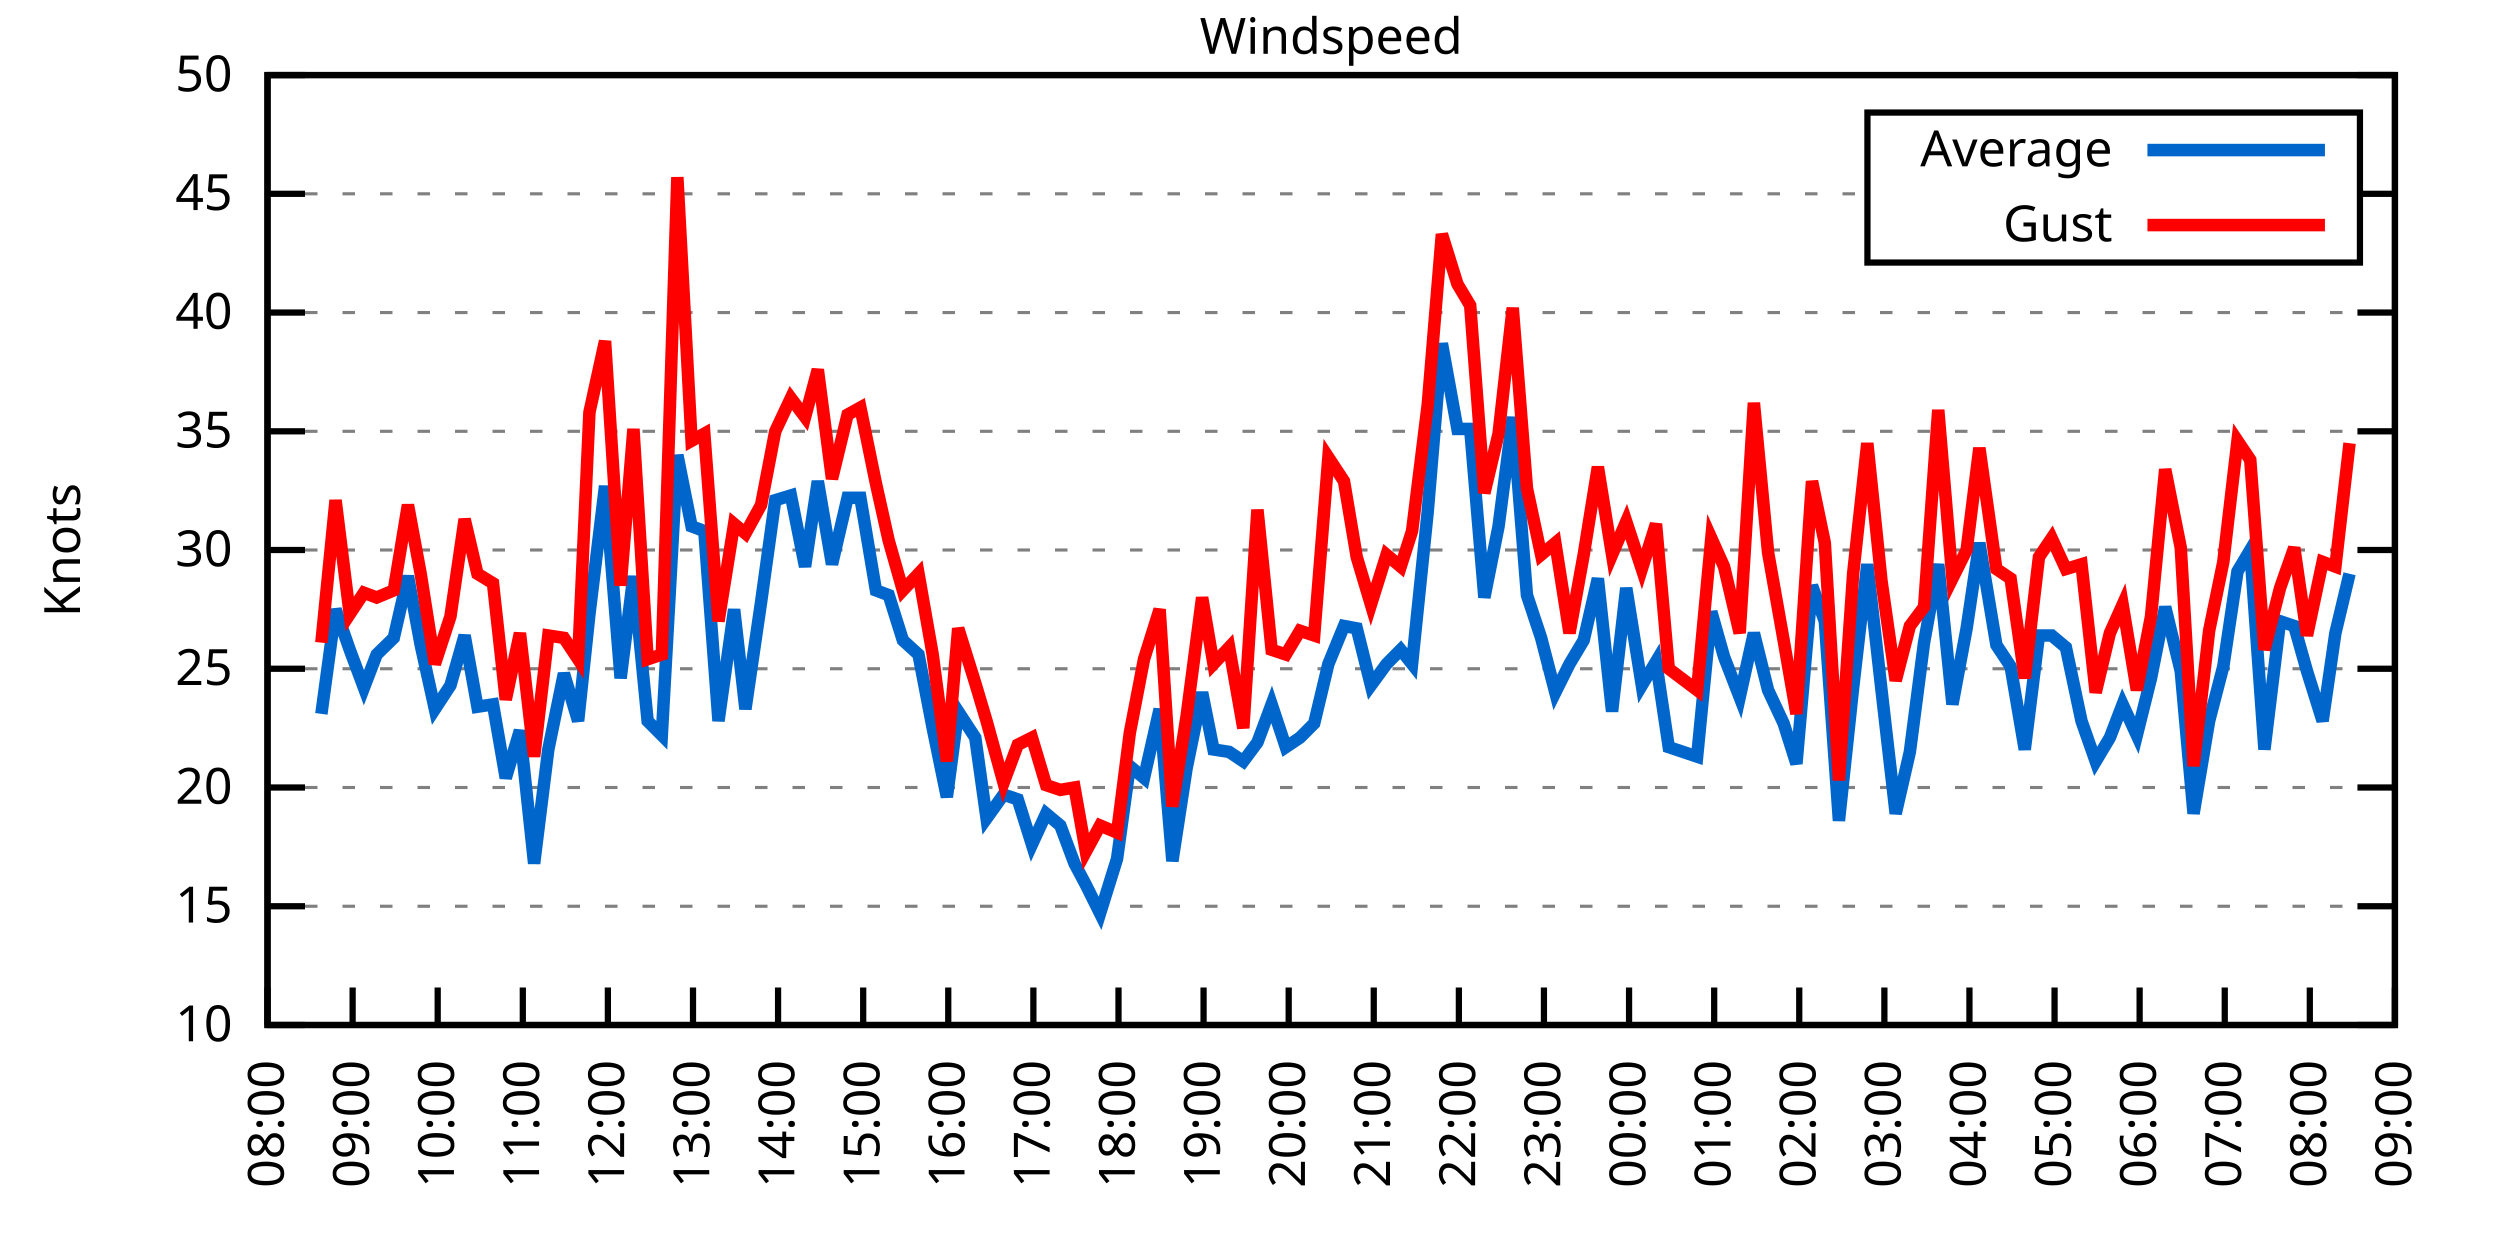
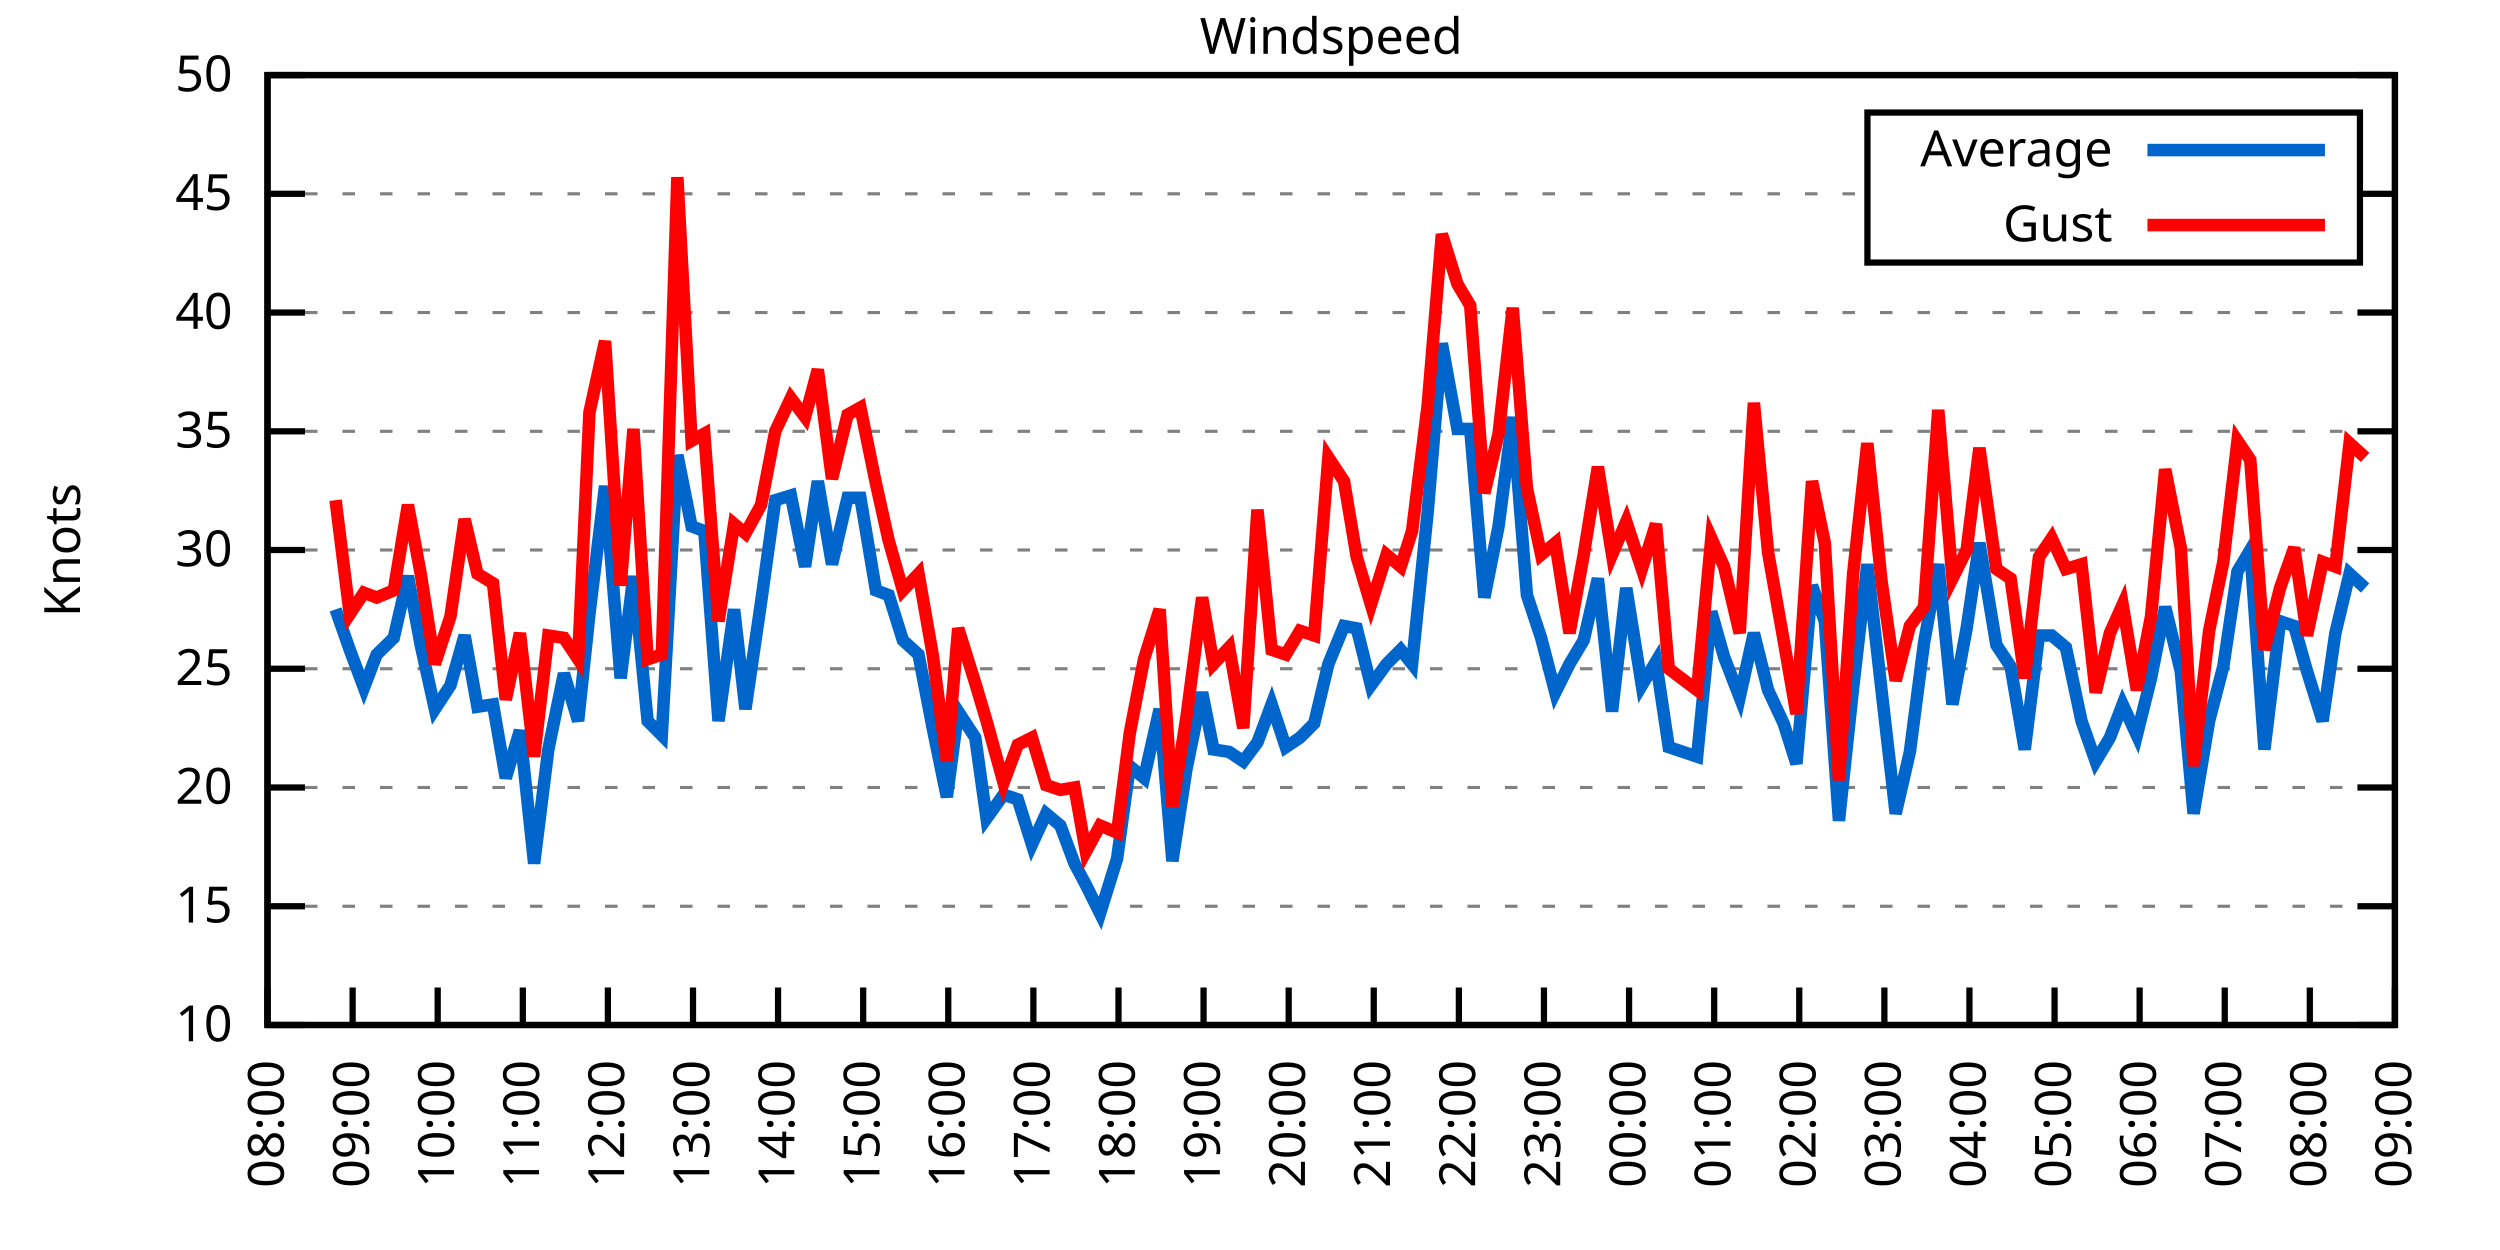
<svg xmlns="http://www.w3.org/2000/svg" xmlns:xlink="http://www.w3.org/1999/xlink" width="400" height="200" viewBox="0 0 400 200">
  <g id="gnuplot_canvas">
    <rect x="0" y="0" width="400" height="200" fill="none" />
    <defs>
      <circle id="gpDot" r="0.5" stroke-width="0.5" stroke="currentColor" />
      <path id="gpPt0" stroke-width="0.333" stroke="currentColor" d="M-1,0 h2 M0,-1 v2" />
      <path id="gpPt1" stroke-width="0.333" stroke="currentColor" d="M-1,-1 L1,1 M1,-1 L-1,1" />
      <path id="gpPt2" stroke-width="0.333" stroke="currentColor" d="M-1,0 L1,0 M0,-1 L0,1 M-1,-1 L1,1 M-1,1 L1,-1" />
      <rect id="gpPt3" stroke-width="0.333" stroke="currentColor" x="-1" y="-1" width="2" height="2" />
      <rect id="gpPt4" stroke-width="0.333" stroke="currentColor" fill="currentColor" x="-1" y="-1" width="2" height="2" />
      <circle id="gpPt5" stroke-width="0.333" stroke="currentColor" cx="0" cy="0" r="1" />
      <use xlink:href="#gpPt5" id="gpPt6" fill="currentColor" stroke="none" />
      <path id="gpPt7" stroke-width="0.333" stroke="currentColor" d="M0,-1.33 L-1.33,0.67 L1.33,0.67 z" />
      <use xlink:href="#gpPt7" id="gpPt8" fill="currentColor" stroke="none" />
      <use xlink:href="#gpPt7" id="gpPt9" stroke="currentColor" transform="rotate(180)" />
      <use xlink:href="#gpPt9" id="gpPt10" fill="currentColor" stroke="none" />
      <use xlink:href="#gpPt3" id="gpPt11" stroke="currentColor" transform="rotate(45)" />
      <use xlink:href="#gpPt11" id="gpPt12" fill="currentColor" stroke="none" />
      <path id="gpPt13" stroke-width="0.333" stroke="currentColor" d="M0,1.330 L1.265,0.411 L0.782,-1.067 L-0.782,-1.076 L-1.265,0.411 z" />
      <use xlink:href="#gpPt13" id="gpPt14" fill="currentColor" stroke="none" />
      <filter id="textbox" filterUnits="objectBoundingBox" x="0" y="0" height="1" width="1">
        <feFlood flood-color="white" flood-opacity="1" result="bgnd" />
        <feComposite in="SourceGraphic" in2="bgnd" operator="atop" />
      </filter>
      <filter id="greybox" filterUnits="objectBoundingBox" x="0" y="0" height="1" width="1">
        <feFlood flood-color="lightgrey" flood-opacity="1" result="grey" />
        <feComposite in="SourceGraphic" in2="grey" operator="atop" />
      </filter>
    </defs>
    <g fill="none" color="white" stroke="currentColor" stroke-width="1.00" stroke-linecap="butt" stroke-linejoin="miter">
</g>
    <g fill="none" color="black" stroke="currentColor" stroke-width="1.00" stroke-linecap="butt" stroke-linejoin="miter">
      <g stroke="none" shape-rendering="crispEdges">
        <polygon fill="rgb(255, 255, 255)" points="42.80,164.00 383.18,164.00 383.18,12.02 42.80,12.02 " />
      </g>
    </g>
    <g fill="none" color="black" stroke="currentColor" stroke-width="1.00" stroke-linecap="butt" stroke-linejoin="miter">
</g>
    <g fill="none" color="black" stroke="black" stroke-width="0.50" stroke-linecap="butt" stroke-linejoin="miter">
</g>
    <g fill="none" color="gray" stroke="currentColor" stroke-width="0.50" stroke-linecap="butt" stroke-linejoin="miter">
      <path stroke="gray" stroke-dasharray="2,4" class="gridline" d="M42.80,164.00 L383.19,164.00  " />
    </g>
    <g fill="none" color="gray" stroke="gray" stroke-width="1.00" stroke-linecap="butt" stroke-linejoin="miter">
</g>
    <g fill="none" color="black" stroke="currentColor" stroke-width="1.00" stroke-linecap="butt" stroke-linejoin="miter">
      <path stroke="black" d="M42.80,164.00 L48.80,164.00 M383.19,164.00 L377.19,164.00  " />
      <g transform="translate(37.20,166.60)" stroke="none" fill="black" font-family="Sans" font-size="8.00" text-anchor="end">
        <text>
          <tspan font-family="Sans"> 10</tspan>
        </text>
      </g>
    </g>
    <g fill="none" color="black" stroke="currentColor" stroke-width="1.00" stroke-linecap="butt" stroke-linejoin="miter">
</g>
    <g fill="none" color="black" stroke="black" stroke-width="0.50" stroke-linecap="butt" stroke-linejoin="miter">
</g>
    <g fill="none" color="gray" stroke="currentColor" stroke-width="0.50" stroke-linecap="butt" stroke-linejoin="miter">
      <path stroke="gray" stroke-dasharray="2,4" class="gridline" d="M42.80,145.00 L383.19,145.00  " />
    </g>
    <g fill="none" color="gray" stroke="gray" stroke-width="1.00" stroke-linecap="butt" stroke-linejoin="miter">
</g>
    <g fill="none" color="black" stroke="currentColor" stroke-width="1.00" stroke-linecap="butt" stroke-linejoin="miter">
      <path stroke="black" d="M42.80,145.00 L48.80,145.00 M383.19,145.00 L377.19,145.00  " />
      <g transform="translate(37.20,147.60)" stroke="none" fill="black" font-family="Sans" font-size="8.00" text-anchor="end">
        <text>
          <tspan font-family="Sans"> 15</tspan>
        </text>
      </g>
    </g>
    <g fill="none" color="black" stroke="currentColor" stroke-width="1.00" stroke-linecap="butt" stroke-linejoin="miter">
</g>
    <g fill="none" color="black" stroke="black" stroke-width="0.50" stroke-linecap="butt" stroke-linejoin="miter">
</g>
    <g fill="none" color="gray" stroke="currentColor" stroke-width="0.50" stroke-linecap="butt" stroke-linejoin="miter">
      <path stroke="gray" stroke-dasharray="2,4" class="gridline" d="M42.80,126.00 L383.19,126.00  " />
    </g>
    <g fill="none" color="gray" stroke="gray" stroke-width="1.00" stroke-linecap="butt" stroke-linejoin="miter">
</g>
    <g fill="none" color="black" stroke="currentColor" stroke-width="1.00" stroke-linecap="butt" stroke-linejoin="miter">
      <path stroke="black" d="M42.80,126.00 L48.80,126.00 M383.19,126.00 L377.19,126.00  " />
      <g transform="translate(37.20,128.60)" stroke="none" fill="black" font-family="Sans" font-size="8.00" text-anchor="end">
        <text>
          <tspan font-family="Sans"> 20</tspan>
        </text>
      </g>
    </g>
    <g fill="none" color="black" stroke="currentColor" stroke-width="1.00" stroke-linecap="butt" stroke-linejoin="miter">
</g>
    <g fill="none" color="black" stroke="black" stroke-width="0.50" stroke-linecap="butt" stroke-linejoin="miter">
</g>
    <g fill="none" color="gray" stroke="currentColor" stroke-width="0.50" stroke-linecap="butt" stroke-linejoin="miter">
      <path stroke="gray" stroke-dasharray="2,4" class="gridline" d="M42.80,107.00 L383.19,107.00  " />
    </g>
    <g fill="none" color="gray" stroke="gray" stroke-width="1.00" stroke-linecap="butt" stroke-linejoin="miter">
</g>
    <g fill="none" color="black" stroke="currentColor" stroke-width="1.00" stroke-linecap="butt" stroke-linejoin="miter">
      <path stroke="black" d="M42.80,107.00 L48.80,107.00 M383.19,107.00 L377.19,107.00  " />
      <g transform="translate(37.20,109.60)" stroke="none" fill="black" font-family="Sans" font-size="8.00" text-anchor="end">
        <text>
          <tspan font-family="Sans"> 25</tspan>
        </text>
      </g>
    </g>
    <g fill="none" color="black" stroke="currentColor" stroke-width="1.00" stroke-linecap="butt" stroke-linejoin="miter">
</g>
    <g fill="none" color="black" stroke="black" stroke-width="0.50" stroke-linecap="butt" stroke-linejoin="miter">
</g>
    <g fill="none" color="gray" stroke="currentColor" stroke-width="0.50" stroke-linecap="butt" stroke-linejoin="miter">
      <path stroke="gray" stroke-dasharray="2,4" class="gridline" d="M42.80,88.00 L383.19,88.00  " />
    </g>
    <g fill="none" color="gray" stroke="gray" stroke-width="1.00" stroke-linecap="butt" stroke-linejoin="miter">
</g>
    <g fill="none" color="black" stroke="currentColor" stroke-width="1.00" stroke-linecap="butt" stroke-linejoin="miter">
      <path stroke="black" d="M42.80,88.00 L48.80,88.00 M383.19,88.00 L377.19,88.00  " />
      <g transform="translate(37.20,90.60)" stroke="none" fill="black" font-family="Sans" font-size="8.00" text-anchor="end">
        <text>
          <tspan font-family="Sans"> 30</tspan>
        </text>
      </g>
    </g>
    <g fill="none" color="black" stroke="currentColor" stroke-width="1.00" stroke-linecap="butt" stroke-linejoin="miter">
</g>
    <g fill="none" color="black" stroke="black" stroke-width="0.50" stroke-linecap="butt" stroke-linejoin="miter">
</g>
    <g fill="none" color="gray" stroke="currentColor" stroke-width="0.50" stroke-linecap="butt" stroke-linejoin="miter">
      <path stroke="gray" stroke-dasharray="2,4" class="gridline" d="M42.80,69.01 L383.19,69.01  " />
    </g>
    <g fill="none" color="gray" stroke="gray" stroke-width="1.00" stroke-linecap="butt" stroke-linejoin="miter">
</g>
    <g fill="none" color="black" stroke="currentColor" stroke-width="1.00" stroke-linecap="butt" stroke-linejoin="miter">
      <path stroke="black" d="M42.80,69.01 L48.80,69.01 M383.19,69.01 L377.19,69.01  " />
      <g transform="translate(37.20,71.61)" stroke="none" fill="black" font-family="Sans" font-size="8.00" text-anchor="end">
        <text>
          <tspan font-family="Sans"> 35</tspan>
        </text>
      </g>
    </g>
    <g fill="none" color="black" stroke="currentColor" stroke-width="1.00" stroke-linecap="butt" stroke-linejoin="miter">
</g>
    <g fill="none" color="black" stroke="black" stroke-width="0.50" stroke-linecap="butt" stroke-linejoin="miter">
</g>
    <g fill="none" color="gray" stroke="currentColor" stroke-width="0.50" stroke-linecap="butt" stroke-linejoin="miter">
      <path stroke="gray" stroke-dasharray="2,4" class="gridline" d="M42.80,50.01 L383.19,50.01  " />
    </g>
    <g fill="none" color="gray" stroke="gray" stroke-width="1.00" stroke-linecap="butt" stroke-linejoin="miter">
</g>
    <g fill="none" color="black" stroke="currentColor" stroke-width="1.00" stroke-linecap="butt" stroke-linejoin="miter">
      <path stroke="black" d="M42.80,50.01 L48.80,50.01 M383.19,50.01 L377.19,50.01  " />
      <g transform="translate(37.20,52.61)" stroke="none" fill="black" font-family="Sans" font-size="8.00" text-anchor="end">
        <text>
          <tspan font-family="Sans"> 40</tspan>
        </text>
      </g>
    </g>
    <g fill="none" color="black" stroke="currentColor" stroke-width="1.00" stroke-linecap="butt" stroke-linejoin="miter">
</g>
    <g fill="none" color="black" stroke="black" stroke-width="0.50" stroke-linecap="butt" stroke-linejoin="miter">
</g>
    <g fill="none" color="gray" stroke="currentColor" stroke-width="0.50" stroke-linecap="butt" stroke-linejoin="miter">
      <path stroke="gray" stroke-dasharray="2,4" class="gridline" d="M42.80,31.01 L298.79,31.01 M377.59,31.01 L383.19,31.01  " />
    </g>
    <g fill="none" color="gray" stroke="gray" stroke-width="1.00" stroke-linecap="butt" stroke-linejoin="miter">
</g>
    <g fill="none" color="black" stroke="currentColor" stroke-width="1.00" stroke-linecap="butt" stroke-linejoin="miter">
      <path stroke="black" d="M42.80,31.01 L48.80,31.01 M383.19,31.01 L377.19,31.01  " />
      <g transform="translate(37.20,33.61)" stroke="none" fill="black" font-family="Sans" font-size="8.00" text-anchor="end">
        <text>
          <tspan font-family="Sans"> 45</tspan>
        </text>
      </g>
    </g>
    <g fill="none" color="black" stroke="currentColor" stroke-width="1.00" stroke-linecap="butt" stroke-linejoin="miter">
</g>
    <g fill="none" color="black" stroke="black" stroke-width="0.50" stroke-linecap="butt" stroke-linejoin="miter">
</g>
    <g fill="none" color="gray" stroke="currentColor" stroke-width="0.50" stroke-linecap="butt" stroke-linejoin="miter">
      <path stroke="gray" stroke-dasharray="2,4" class="gridline" d="M42.80,12.01 L383.19,12.01  " />
    </g>
    <g fill="none" color="gray" stroke="gray" stroke-width="1.00" stroke-linecap="butt" stroke-linejoin="miter">
</g>
    <g fill="none" color="black" stroke="currentColor" stroke-width="1.00" stroke-linecap="butt" stroke-linejoin="miter">
      <path stroke="black" d="M42.80,12.01 L48.80,12.01 M383.19,12.01 L377.19,12.01  " />
      <g transform="translate(37.20,14.61)" stroke="none" fill="black" font-family="Sans" font-size="8.00" text-anchor="end">
        <text>
          <tspan font-family="Sans"> 50</tspan>
        </text>
      </g>
    </g>
    <g fill="none" color="black" stroke="currentColor" stroke-width="1.00" stroke-linecap="butt" stroke-linejoin="miter">
      <path stroke="black" d="M42.80,164.00 L42.80,158.00  " />
      <g transform="translate(45.40,169.60) rotate(270.00)" stroke="none" fill="black" font-family="Sans" font-size="8.00" text-anchor="end">
        <text>
          <tspan font-family="Sans">08:00</tspan>
        </text>
      </g>
    </g>
    <g fill="none" color="black" stroke="currentColor" stroke-width="1.00" stroke-linecap="butt" stroke-linejoin="miter">
      <path stroke="black" d="M56.42,164.00 L56.42,158.00  " />
      <g transform="translate(59.02,169.60) rotate(270.00)" stroke="none" fill="black" font-family="Sans" font-size="8.00" text-anchor="end">
        <text>
          <tspan font-family="Sans">09:00</tspan>
        </text>
      </g>
    </g>
    <g fill="none" color="black" stroke="currentColor" stroke-width="1.00" stroke-linecap="butt" stroke-linejoin="miter">
      <path stroke="black" d="M70.03,164.00 L70.03,158.00  " />
      <g transform="translate(72.63,169.60) rotate(270.00)" stroke="none" fill="black" font-family="Sans" font-size="8.00" text-anchor="end">
        <text>
          <tspan font-family="Sans">10:00</tspan>
        </text>
      </g>
    </g>
    <g fill="none" color="black" stroke="currentColor" stroke-width="1.00" stroke-linecap="butt" stroke-linejoin="miter">
      <path stroke="black" d="M83.65,164.00 L83.65,158.00  " />
      <g transform="translate(86.25,169.60) rotate(270.00)" stroke="none" fill="black" font-family="Sans" font-size="8.00" text-anchor="end">
        <text>
          <tspan font-family="Sans">11:00</tspan>
        </text>
      </g>
    </g>
    <g fill="none" color="black" stroke="currentColor" stroke-width="1.00" stroke-linecap="butt" stroke-linejoin="miter">
      <path stroke="black" d="M97.26,164.00 L97.26,158.00  " />
      <g transform="translate(99.86,169.60) rotate(270.00)" stroke="none" fill="black" font-family="Sans" font-size="8.00" text-anchor="end">
        <text>
          <tspan font-family="Sans">12:00</tspan>
        </text>
      </g>
    </g>
    <g fill="none" color="black" stroke="currentColor" stroke-width="1.00" stroke-linecap="butt" stroke-linejoin="miter">
      <path stroke="black" d="M110.88,164.00 L110.88,158.00  " />
      <g transform="translate(113.48,169.60) rotate(270.00)" stroke="none" fill="black" font-family="Sans" font-size="8.00" text-anchor="end">
        <text>
          <tspan font-family="Sans">13:00</tspan>
        </text>
      </g>
    </g>
    <g fill="none" color="black" stroke="currentColor" stroke-width="1.00" stroke-linecap="butt" stroke-linejoin="miter">
      <path stroke="black" d="M124.49,164.00 L124.49,158.00  " />
      <g transform="translate(127.09,169.60) rotate(270.00)" stroke="none" fill="black" font-family="Sans" font-size="8.00" text-anchor="end">
        <text>
          <tspan font-family="Sans">14:00</tspan>
        </text>
      </g>
    </g>
    <g fill="none" color="black" stroke="currentColor" stroke-width="1.00" stroke-linecap="butt" stroke-linejoin="miter">
      <path stroke="black" d="M138.11,164.00 L138.11,158.00  " />
      <g transform="translate(140.71,169.60) rotate(270.00)" stroke="none" fill="black" font-family="Sans" font-size="8.00" text-anchor="end">
        <text>
          <tspan font-family="Sans">15:00</tspan>
        </text>
      </g>
    </g>
    <g fill="none" color="black" stroke="currentColor" stroke-width="1.00" stroke-linecap="butt" stroke-linejoin="miter">
      <path stroke="black" d="M151.72,164.00 L151.72,158.00  " />
      <g transform="translate(154.32,169.60) rotate(270.00)" stroke="none" fill="black" font-family="Sans" font-size="8.00" text-anchor="end">
        <text>
          <tspan font-family="Sans">16:00</tspan>
        </text>
      </g>
    </g>
    <g fill="none" color="black" stroke="currentColor" stroke-width="1.00" stroke-linecap="butt" stroke-linejoin="miter">
      <path stroke="black" d="M165.34,164.00 L165.34,158.00  " />
      <g transform="translate(167.94,169.60) rotate(270.00)" stroke="none" fill="black" font-family="Sans" font-size="8.00" text-anchor="end">
        <text>
          <tspan font-family="Sans">17:00</tspan>
        </text>
      </g>
    </g>
    <g fill="none" color="black" stroke="currentColor" stroke-width="1.00" stroke-linecap="butt" stroke-linejoin="miter">
      <path stroke="black" d="M178.96,164.00 L178.96,158.00  " />
      <g transform="translate(181.56,169.60) rotate(270.00)" stroke="none" fill="black" font-family="Sans" font-size="8.00" text-anchor="end">
        <text>
          <tspan font-family="Sans">18:00</tspan>
        </text>
      </g>
    </g>
    <g fill="none" color="black" stroke="currentColor" stroke-width="1.00" stroke-linecap="butt" stroke-linejoin="miter">
      <path stroke="black" d="M192.57,164.00 L192.57,158.00  " />
      <g transform="translate(195.17,169.60) rotate(270.00)" stroke="none" fill="black" font-family="Sans" font-size="8.00" text-anchor="end">
        <text>
          <tspan font-family="Sans">19:00</tspan>
        </text>
      </g>
    </g>
    <g fill="none" color="black" stroke="currentColor" stroke-width="1.00" stroke-linecap="butt" stroke-linejoin="miter">
      <path stroke="black" d="M206.19,164.00 L206.19,158.00  " />
      <g transform="translate(208.79,169.60) rotate(270.00)" stroke="none" fill="black" font-family="Sans" font-size="8.00" text-anchor="end">
        <text>
          <tspan font-family="Sans">20:00</tspan>
        </text>
      </g>
    </g>
    <g fill="none" color="black" stroke="currentColor" stroke-width="1.00" stroke-linecap="butt" stroke-linejoin="miter">
      <path stroke="black" d="M219.80,164.00 L219.80,158.00  " />
      <g transform="translate(222.40,169.60) rotate(270.00)" stroke="none" fill="black" font-family="Sans" font-size="8.00" text-anchor="end">
        <text>
          <tspan font-family="Sans">21:00</tspan>
        </text>
      </g>
    </g>
    <g fill="none" color="black" stroke="currentColor" stroke-width="1.00" stroke-linecap="butt" stroke-linejoin="miter">
      <path stroke="black" d="M233.42,164.00 L233.42,158.00  " />
      <g transform="translate(236.02,169.60) rotate(270.00)" stroke="none" fill="black" font-family="Sans" font-size="8.00" text-anchor="end">
        <text>
          <tspan font-family="Sans">22:00</tspan>
        </text>
      </g>
    </g>
    <g fill="none" color="black" stroke="currentColor" stroke-width="1.00" stroke-linecap="butt" stroke-linejoin="miter">
      <path stroke="black" d="M247.03,164.00 L247.03,158.00  " />
      <g transform="translate(249.63,169.60) rotate(270.00)" stroke="none" fill="black" font-family="Sans" font-size="8.00" text-anchor="end">
        <text>
          <tspan font-family="Sans">23:00</tspan>
        </text>
      </g>
    </g>
    <g fill="none" color="black" stroke="currentColor" stroke-width="1.00" stroke-linecap="butt" stroke-linejoin="miter">
      <path stroke="black" d="M260.65,164.00 L260.65,158.00  " />
      <g transform="translate(263.25,169.60) rotate(270.00)" stroke="none" fill="black" font-family="Sans" font-size="8.00" text-anchor="end">
        <text>
          <tspan font-family="Sans">00:00</tspan>
        </text>
      </g>
    </g>
    <g fill="none" color="black" stroke="currentColor" stroke-width="1.00" stroke-linecap="butt" stroke-linejoin="miter">
      <path stroke="black" d="M274.27,164.00 L274.27,158.00  " />
      <g transform="translate(276.87,169.60) rotate(270.00)" stroke="none" fill="black" font-family="Sans" font-size="8.00" text-anchor="end">
        <text>
          <tspan font-family="Sans">01:00</tspan>
        </text>
      </g>
    </g>
    <g fill="none" color="black" stroke="currentColor" stroke-width="1.00" stroke-linecap="butt" stroke-linejoin="miter">
      <path stroke="black" d="M287.88,164.00 L287.88,158.00  " />
      <g transform="translate(290.48,169.60) rotate(270.00)" stroke="none" fill="black" font-family="Sans" font-size="8.00" text-anchor="end">
        <text>
          <tspan font-family="Sans">02:00</tspan>
        </text>
      </g>
    </g>
    <g fill="none" color="black" stroke="currentColor" stroke-width="1.00" stroke-linecap="butt" stroke-linejoin="miter">
      <path stroke="black" d="M301.50,164.00 L301.50,158.00  " />
      <g transform="translate(304.10,169.60) rotate(270.00)" stroke="none" fill="black" font-family="Sans" font-size="8.00" text-anchor="end">
        <text>
          <tspan font-family="Sans">03:00</tspan>
        </text>
      </g>
    </g>
    <g fill="none" color="black" stroke="currentColor" stroke-width="1.00" stroke-linecap="butt" stroke-linejoin="miter">
      <path stroke="black" d="M315.11,164.00 L315.11,158.00  " />
      <g transform="translate(317.71,169.60) rotate(270.00)" stroke="none" fill="black" font-family="Sans" font-size="8.00" text-anchor="end">
        <text>
          <tspan font-family="Sans">04:00</tspan>
        </text>
      </g>
    </g>
    <g fill="none" color="black" stroke="currentColor" stroke-width="1.00" stroke-linecap="butt" stroke-linejoin="miter">
      <path stroke="black" d="M328.73,164.00 L328.73,158.00  " />
      <g transform="translate(331.33,169.60) rotate(270.00)" stroke="none" fill="black" font-family="Sans" font-size="8.00" text-anchor="end">
        <text>
          <tspan font-family="Sans">05:00</tspan>
        </text>
      </g>
    </g>
    <g fill="none" color="black" stroke="currentColor" stroke-width="1.00" stroke-linecap="butt" stroke-linejoin="miter">
      <path stroke="black" d="M342.34,164.00 L342.34,158.00  " />
      <g transform="translate(344.94,169.60) rotate(270.00)" stroke="none" fill="black" font-family="Sans" font-size="8.00" text-anchor="end">
        <text>
          <tspan font-family="Sans">06:00</tspan>
        </text>
      </g>
    </g>
    <g fill="none" color="black" stroke="currentColor" stroke-width="1.00" stroke-linecap="butt" stroke-linejoin="miter">
      <path stroke="black" d="M355.96,164.00 L355.96,158.00  " />
      <g transform="translate(358.56,169.60) rotate(270.00)" stroke="none" fill="black" font-family="Sans" font-size="8.00" text-anchor="end">
        <text>
          <tspan font-family="Sans">07:00</tspan>
        </text>
      </g>
    </g>
    <g fill="none" color="black" stroke="currentColor" stroke-width="1.00" stroke-linecap="butt" stroke-linejoin="miter">
      <path stroke="black" d="M369.57,164.00 L369.57,158.00  " />
      <g transform="translate(372.17,169.60) rotate(270.00)" stroke="none" fill="black" font-family="Sans" font-size="8.00" text-anchor="end">
        <text>
          <tspan font-family="Sans">08:00</tspan>
        </text>
      </g>
    </g>
    <g fill="none" color="black" stroke="currentColor" stroke-width="1.00" stroke-linecap="butt" stroke-linejoin="miter">
      <path stroke="black" d="M383.19,164.00 L383.19,158.00  " />
      <g transform="translate(385.79,169.60) rotate(270.00)" stroke="none" fill="black" font-family="Sans" font-size="8.00" text-anchor="end">
        <text>
          <tspan font-family="Sans">09:00</tspan>
        </text>
      </g>
    </g>
    <g fill="none" color="black" stroke="currentColor" stroke-width="1.00" stroke-linecap="butt" stroke-linejoin="miter">
</g>
    <g fill="none" color="black" stroke="currentColor" stroke-width="1.00" stroke-linecap="butt" stroke-linejoin="miter">
      <path stroke="black" d="M42.80,12.01 L42.80,164.00 L383.19,164.00 L383.19,12.01 L42.80,12.01 Z  " />
    </g>
    <g fill="none" color="black" stroke="currentColor" stroke-width="1.00" stroke-linecap="butt" stroke-linejoin="miter">
</g>
    <g fill="none" color="black" stroke="currentColor" stroke-width="1.00" stroke-linecap="butt" stroke-linejoin="miter">
      <path stroke="black" d="M298.79,42.01 L298.79,18.01 L377.59,18.01 L377.59,42.01 L298.79,42.01 Z  " />
    </g>
    <g id="Windspeed_plot_1">
      <g fill="none" color="white" stroke="black" stroke-width="2.00" stroke-linecap="butt" stroke-linejoin="miter">
</g>
      <g fill="none" color="black" stroke="currentColor" stroke-width="2.00" stroke-linecap="butt" stroke-linejoin="miter">
        <g transform="translate(337.99,26.61)" stroke="none" fill="black" font-family="Sans" font-size="8.00" text-anchor="end">
          <text>
            <tspan font-family="Sans">Average</tspan>
          </text>
        </g>
      </g>
      <g fill="none" color="black" stroke="currentColor" stroke-width="2.00" stroke-linecap="butt" stroke-linejoin="miter">
-         <path stroke="rgb(  0, 102, 204)" d="M343.59,24.01 L371.99,24.01 M51.42,114.22 L53.69,97.50 L55.96,103.96 L58.23,110.04 L60.27,104.72 L63.00,102.06   L65.27,92.18 L67.31,103.20 L69.58,113.46 L72.07,109.66 L74.34,101.68 L76.39,113.08 L78.88,112.70 L80.92,124.48   L83.19,116.88 L85.46,138.16 L87.73,119.92 L90.23,107.76 L92.50,115.36 L94.31,98.26 L96.81,77.75 L99.30,108.52   L101.35,92.18 L103.62,115.36 L105.89,117.64 L108.38,72.81 L110.65,84.21 L112.69,84.97 L114.96,115.36 L117.46,97.50   L119.27,113.46 L121.77,96.36 L124.04,80.03 L126.54,79.27 L128.81,90.66 L130.85,76.99 L133.12,90.28 L135.61,79.65   L137.66,79.65 L140.15,94.46 L142.19,95.22 L144.46,102.44 L146.96,104.72 L149.23,116.50 L151.50,127.52 L153.31,113.84   L156.04,118.02 L157.85,130.94 L160.57,127.14 L162.84,127.90 L165.11,135.12 L167.38,130.18 L169.65,132.08 L171.92,138.16   L173.74,141.58 L176.01,146.14 L178.73,137.40 L180.77,122.58 L183.04,124.48 L185.54,113.46 L187.58,137.78 L189.85,122.96   L192.34,110.80 L194.16,119.92 L196.66,120.30 L198.93,121.82 L201.19,118.78 L203.46,112.70 L205.73,119.54 L208.00,118.02   L210.27,115.74 L212.54,106.24 L215.04,100.16 L217.08,100.54 L219.35,109.66 L221.85,106.24 L224.11,103.96 L225.93,106.24   L228.43,81.93 L230.70,54.95 L233.19,68.63 L235.23,68.63 L237.50,95.60 L239.77,84.21 L242.04,66.73 L244.31,95.22   L246.58,102.06 L248.85,110.80 L251.12,106.24 L253.39,102.44 L255.66,92.56 L257.93,113.84 L260.20,94.08 L262.69,109.66   L264.96,105.86 L267.00,119.54 L271.54,121.06 L273.81,97.88 L275.85,105.10 L278.35,111.56 L280.62,101.30 L282.89,110.42   L285.38,115.74 L287.43,122.20 L289.92,93.70 L291.97,99.40 L294.23,131.32 L296.50,110.04 L298.77,90.28 L301.04,110.42   L303.31,130.18 L305.58,120.30 L307.85,102.82 L310.12,90.28 L312.39,112.70 L314.66,100.54 L316.70,86.87 L319.42,103.20   L321.69,106.62 L323.96,119.92 L326.23,101.68 L328.27,101.68 L330.54,103.58 L333.04,115.36 L335.31,121.82 L337.58,118.02   L339.62,112.70 L341.89,117.64 L344.16,108.52 L346.43,97.12 L348.92,107.38 L350.97,130.18 L353.46,115.36 L355.73,106.62   L358.00,91.42 L360.04,88.00 L362.31,119.92 L364.81,99.40 L367.08,100.16 L369.12,107.38 L371.62,115.36 L373.66,101.30   L375.93,91.80  " />
+         <path stroke="rgb(  0, 102, 204)" d="M343.59,24.01 L371.99,24.01 M53.69,97.50 L55.96,103.96 L58.23,110.04 L60.27,104.72 L63.00,102.06 L65.27,92.18   L67.31,103.20 L69.58,113.46 L72.07,109.66 L74.34,101.68 L76.39,113.08 L78.88,112.70 L80.92,124.48 L83.19,116.88   L85.46,138.16 L87.73,119.92 L90.23,107.76 L92.50,115.36 L94.31,98.26 L96.81,77.75 L99.30,108.52 L101.35,92.18   L103.62,115.36 L105.89,117.64 L108.38,72.81 L110.65,84.21 L112.69,84.97 L114.96,115.36 L117.46,97.50 L119.27,113.46   L121.77,96.36 L124.04,80.03 L126.54,79.27 L128.81,90.66 L130.85,76.99 L133.12,90.28 L135.61,79.65 L137.66,79.65   L140.15,94.46 L142.19,95.22 L144.46,102.44 L146.96,104.72 L149.23,116.50 L151.50,127.52 L153.31,113.84 L156.04,118.02   L157.85,130.94 L160.57,127.14 L162.84,127.90 L165.11,135.12 L167.38,130.18 L169.65,132.08 L171.92,138.16 L173.74,141.58   L176.01,146.14 L178.73,137.40 L180.77,122.58 L183.04,124.48 L185.54,113.46 L187.58,137.78 L189.85,122.96 L192.34,110.80   L194.16,119.92 L196.66,120.30 L198.93,121.82 L201.19,118.78 L203.46,112.70 L205.73,119.54 L208.00,118.02 L210.27,115.74   L212.54,106.24 L215.04,100.16 L217.08,100.54 L219.35,109.66 L221.85,106.24 L224.11,103.96 L225.93,106.24 L228.43,81.93   L230.70,54.95 L233.19,68.63 L235.23,68.63 L237.50,95.60 L239.77,84.21 L242.04,66.73 L244.31,95.22 L246.58,102.06   L248.85,110.80 L251.12,106.24 L253.39,102.44 L255.66,92.56 L257.93,113.84 L260.20,94.08 L262.69,109.66 L264.96,105.86   L267.00,119.54 L271.54,121.06 L273.81,97.88 L275.85,105.10 L278.35,111.56 L280.62,101.30 L282.89,110.42 L285.38,115.74   L287.43,122.20 L289.92,93.70 L291.97,99.40 L294.23,131.32 L296.50,110.04 L298.77,90.28 L301.04,110.42 L303.31,130.18   L305.58,120.30 L307.85,102.82 L310.12,90.28 L312.39,112.70 L314.66,100.54 L316.70,86.87 L319.42,103.20 L321.69,106.62   L323.96,119.92 L326.23,101.68 L328.27,101.68 L330.54,103.58 L333.04,115.36 L335.31,121.82 L337.58,118.02 L339.62,112.70   L341.89,117.64 L344.16,108.52 L346.43,97.12 L348.92,107.38 L350.97,130.18 L353.46,115.36 L355.73,106.62 L358.00,91.42   L360.04,88.00 L362.31,119.92 L364.81,99.40 L367.08,100.16 L369.12,107.38 L371.62,115.36 L373.66,101.30 L375.93,91.80   L378.42,94.08  " />
      </g>
    </g>
    <g id="Windspeed_plot_2">
      <g fill="none" color="black" stroke="currentColor" stroke-width="2.00" stroke-linecap="butt" stroke-linejoin="miter">
        <g transform="translate(337.99,38.61)" stroke="none" fill="black" font-family="Sans" font-size="8.00" text-anchor="end">
          <text>
            <tspan font-family="Sans">Gust</tspan>
          </text>
        </g>
      </g>
      <g fill="none" color="black" stroke="currentColor" stroke-width="2.00" stroke-linecap="butt" stroke-linejoin="miter">
-         <path stroke="rgb(255,   0,   0)" d="M343.59,36.01 L371.99,36.01 M51.42,102.82 L53.69,80.03 L55.96,98.26 L58.23,94.84 L60.27,95.60 L63.00,94.46   L65.27,80.79 L67.31,91.80 L69.58,106.24 L72.07,98.64 L74.34,83.07 L76.39,91.80 L78.88,93.32 L80.92,111.94   L83.19,101.30 L85.46,121.06 L87.73,101.68 L90.23,102.06 L92.50,105.48 L94.31,65.97 L96.81,54.57 L99.30,93.70   L101.35,68.63 L103.62,105.48 L105.89,104.72 L108.38,28.35 L110.65,70.53 L112.69,69.39 L114.96,99.40 L117.46,83.83   L119.27,85.35 L121.77,80.79 L124.04,69.01 L126.54,63.69 L128.81,66.73 L130.85,59.13 L133.12,76.61 L135.61,66.35   L137.66,65.21 L140.15,77.37 L142.19,86.49 L144.46,94.46 L146.96,91.80 L149.23,104.72 L151.50,121.82 L153.31,100.54   L156.04,109.28 L157.85,115.36 L160.57,125.24 L162.84,119.16 L165.11,118.02 L167.38,125.62 L169.65,126.38 L171.92,126.00   L173.74,136.26 L176.01,132.08 L178.73,133.22 L180.77,117.26 L183.04,105.48 L185.54,97.50 L187.58,129.04 L189.85,114.60   L192.34,95.60 L194.16,106.24 L196.66,103.58 L198.93,116.50 L201.19,81.55 L203.46,103.96 L205.73,104.72 L208.00,100.92   L210.27,101.68 L212.54,73.19 L215.04,76.99 L217.08,89.14 L219.35,96.74 L221.85,88.76 L224.11,90.66 L225.93,84.97   L228.43,64.83 L230.70,37.47 L233.19,45.45 L235.23,48.87 L237.50,78.89 L239.77,69.39 L242.04,49.25 L244.31,78.13   L246.58,88.76 L248.85,86.87 L251.12,101.30 L253.39,88.76 L255.66,74.71 L257.93,88.76 L260.20,83.45 L262.69,91.04   L264.96,83.83 L267.00,107.00 L271.54,110.42 L273.81,86.11 L275.85,90.66 L278.35,101.30 L280.62,64.45 L282.89,88.38   L285.38,102.44 L287.43,114.22 L289.92,76.99 L291.97,86.87 L294.23,124.86 L296.50,91.80 L298.77,70.91 L301.04,92.94   L303.31,108.90 L305.58,100.16 L307.85,97.12 L310.12,65.59 L312.39,92.56 L314.66,88.00 L316.70,71.67 L319.42,91.04   L321.69,92.56 L323.96,108.52 L326.23,89.14 L328.27,86.11 L330.54,91.04 L333.04,90.28 L335.31,110.80 L337.58,101.30   L339.62,96.74 L341.89,110.42 L344.16,98.64 L346.43,75.09 L348.92,87.63 L350.97,122.58 L353.46,100.92 L355.73,89.90   L358.00,70.53 L360.04,73.57 L362.31,103.96 L364.81,94.08 L367.08,87.63 L369.12,101.68 L371.62,89.90 L373.66,90.66   L375.93,70.91  " />
+         <path stroke="rgb(255,   0,   0)" d="M343.59,36.01 L371.99,36.01 M53.69,80.03 L55.96,98.26 L58.23,94.84 L60.27,95.60 L63.00,94.46 L65.27,80.79   L67.31,91.80 L69.58,106.24 L72.07,98.64 L74.34,83.07 L76.39,91.80 L78.88,93.32 L80.92,111.94 L83.19,101.30   L85.46,121.06 L87.73,101.68 L90.23,102.06 L92.50,105.48 L94.31,65.97 L96.81,54.57 L99.30,93.70 L101.35,68.63   L103.62,105.48 L105.89,104.72 L108.38,28.35 L110.65,70.53 L112.69,69.39 L114.96,99.40 L117.46,83.83 L119.27,85.35   L121.77,80.79 L124.04,69.01 L126.54,63.69 L128.81,66.73 L130.85,59.13 L133.12,76.61 L135.61,66.35 L137.66,65.21   L140.15,77.37 L142.19,86.49 L144.46,94.46 L146.96,91.80 L149.23,104.72 L151.50,121.82 L153.31,100.54 L156.04,109.28   L157.85,115.36 L160.57,125.24 L162.84,119.16 L165.11,118.02 L167.38,125.62 L169.65,126.38 L171.92,126.00 L173.74,136.26   L176.01,132.08 L178.73,133.22 L180.77,117.26 L183.04,105.48 L185.54,97.50 L187.58,129.04 L189.85,114.60 L192.34,95.60   L194.16,106.24 L196.66,103.58 L198.93,116.50 L201.19,81.55 L203.46,103.96 L205.73,104.72 L208.00,100.92 L210.27,101.68   L212.54,73.19 L215.04,76.99 L217.08,89.14 L219.35,96.74 L221.85,88.76 L224.11,90.66 L225.93,84.97 L228.43,64.83   L230.70,37.47 L233.19,45.45 L235.23,48.87 L237.50,78.89 L239.77,69.39 L242.04,49.25 L244.31,78.13 L246.58,88.76   L248.85,86.87 L251.12,101.30 L253.39,88.76 L255.66,74.71 L257.93,88.76 L260.20,83.45 L262.69,91.04 L264.96,83.83   L267.00,107.00 L271.54,110.42 L273.81,86.11 L275.85,90.66 L278.35,101.30 L280.62,64.45 L282.89,88.38 L285.38,102.44   L287.43,114.22 L289.92,76.99 L291.97,86.87 L294.23,124.86 L296.50,91.80 L298.77,70.91 L301.04,92.94 L303.31,108.90   L305.58,100.16 L307.85,97.12 L310.12,65.59 L312.39,92.56 L314.66,88.00 L316.70,71.67 L319.42,91.04 L321.69,92.56   L323.96,108.52 L326.23,89.14 L328.27,86.11 L330.54,91.04 L333.04,90.28 L335.31,110.80 L337.58,101.30 L339.62,96.74   L341.89,110.42 L344.16,98.64 L346.43,75.09 L348.92,87.63 L350.97,122.58 L353.46,100.92 L355.73,89.90 L358.00,70.53   L360.04,73.57 L362.31,103.96 L364.81,94.08 L367.08,87.63 L369.12,101.68 L371.62,89.90 L373.66,90.66 L375.93,70.91   L378.42,73.19  " />
      </g>
    </g>
    <g fill="none" color="black" stroke="currentColor" stroke-width="2.00" stroke-linecap="butt" stroke-linejoin="miter">
</g>
    <g fill="none" color="black" stroke="black" stroke-width="1.00" stroke-linecap="butt" stroke-linejoin="miter">
</g>
    <g fill="none" color="black" stroke="currentColor" stroke-width="1.00" stroke-linecap="butt" stroke-linejoin="miter">
      <path stroke="black" d="M42.80,12.01 L42.80,164.00 L383.19,164.00 L383.19,12.01 L42.80,12.01 Z  " />
      <g transform="translate(12.80,88.01) rotate(270.00)" stroke="none" fill="black" font-family="Sans" font-size="8.00" text-anchor="middle">
        <text>
          <tspan font-family="Sans">Knots</tspan>
        </text>
      </g>
    </g>
    <g fill="none" color="black" stroke="currentColor" stroke-width="1.00" stroke-linecap="butt" stroke-linejoin="miter">
</g>
    <g fill="none" color="black" stroke="currentColor" stroke-width="1.00" stroke-linecap="butt" stroke-linejoin="miter">
      <g transform="translate(212.99,8.61)" stroke="none" fill="black" font-family="Sans" font-size="8.00" text-anchor="middle">
        <text>
          <tspan font-family="Sans">Windspeed</tspan>
        </text>
      </g>
    </g>
    <g fill="none" color="black" stroke="currentColor" stroke-width="1.00" stroke-linecap="butt" stroke-linejoin="miter">
</g>
  </g>
</svg>
